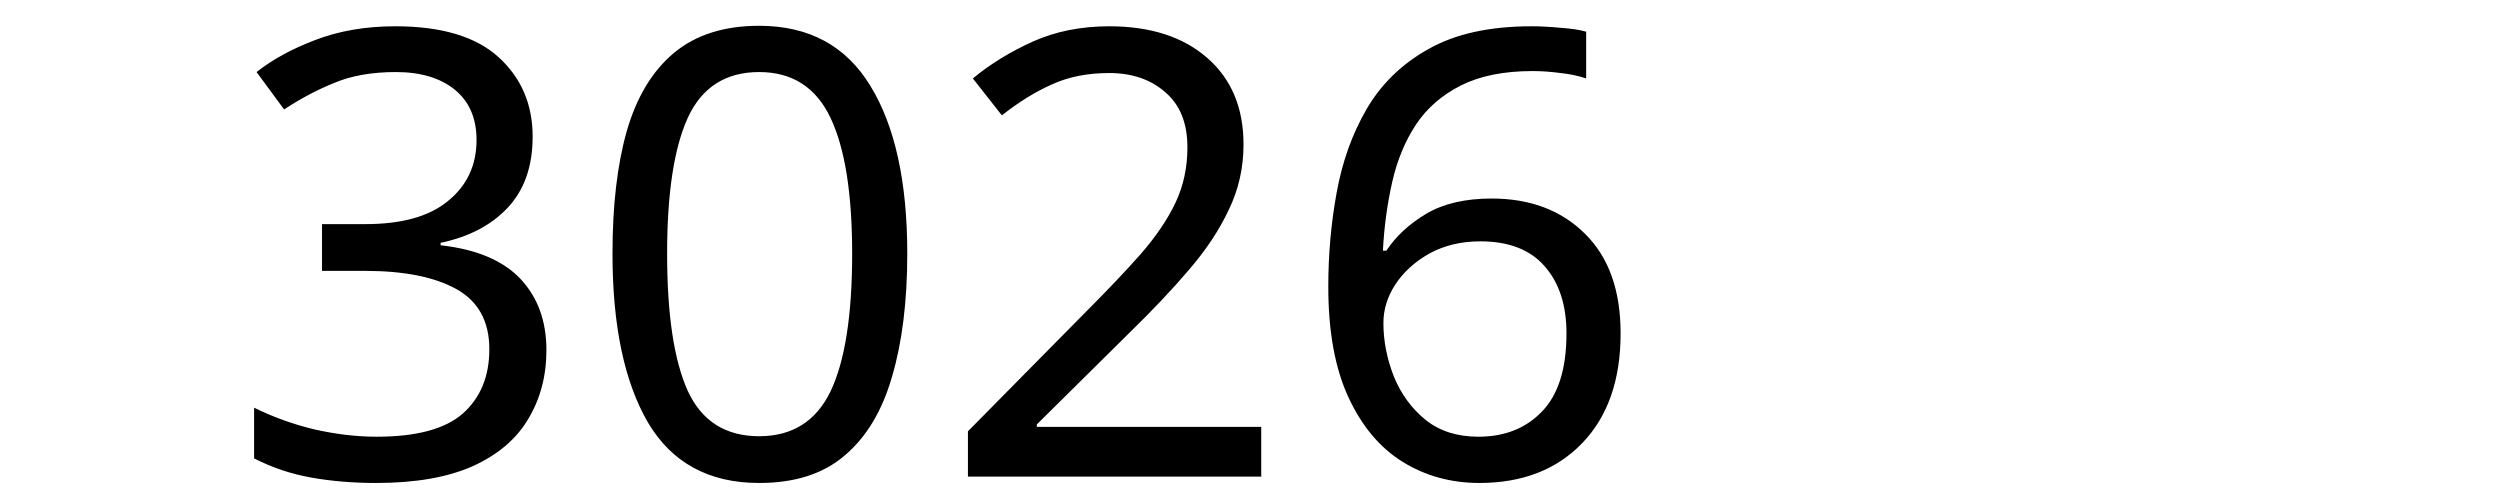
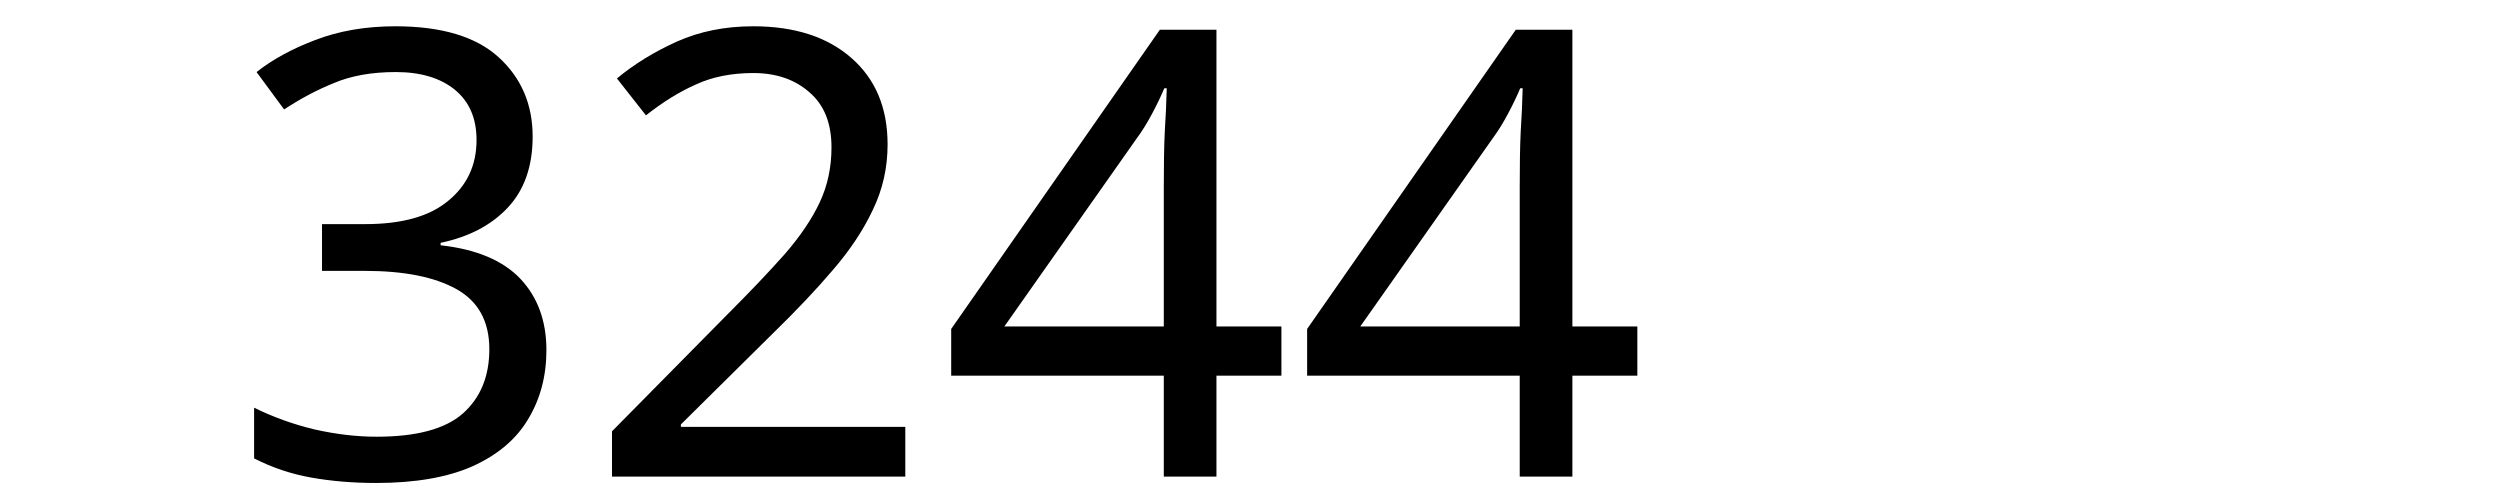
<svg xmlns="http://www.w3.org/2000/svg" width="300" height="60" viewBox="0 0 79.375 15.875" version="1.1" id="svg8">
  <defs id="defs2" />
  <g id="layer1" transform="translate(-83.05731,-130.9702)">
    <text xml:space="preserve" style="font-style:normal;font-weight:normal;font-size:10.583px;line-height:1.25;font-family:sans-serif;letter-spacing:0px;word-spacing:0px;fill:#000000;fill-opacity:1;stroke:none;stroke-width:0.265" x="90.233" y="146.099" id="text12">
-       <tspan id="tspan10" x="90.233" y="146.099" style="font-size:19.756px;stroke-width:0.265">3026</tspan>
+       <tspan id="tspan10" x="90.233" y="146.099" style="font-size:19.756px;stroke-width:0.265">3244</tspan>
    </text>
  </g>
</svg>
